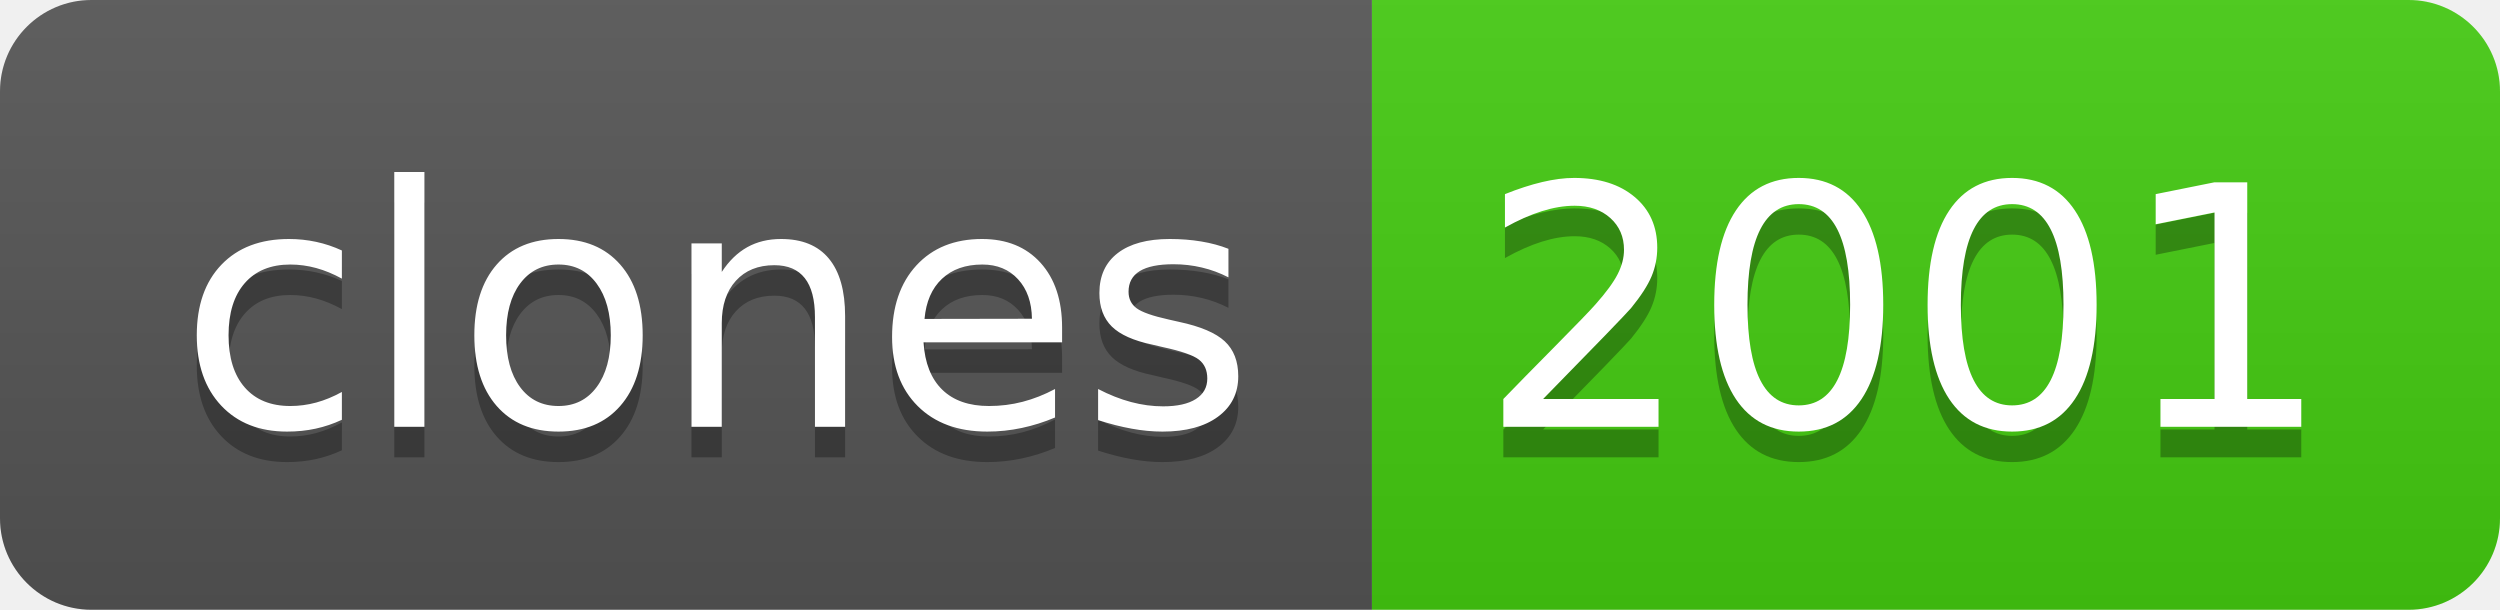
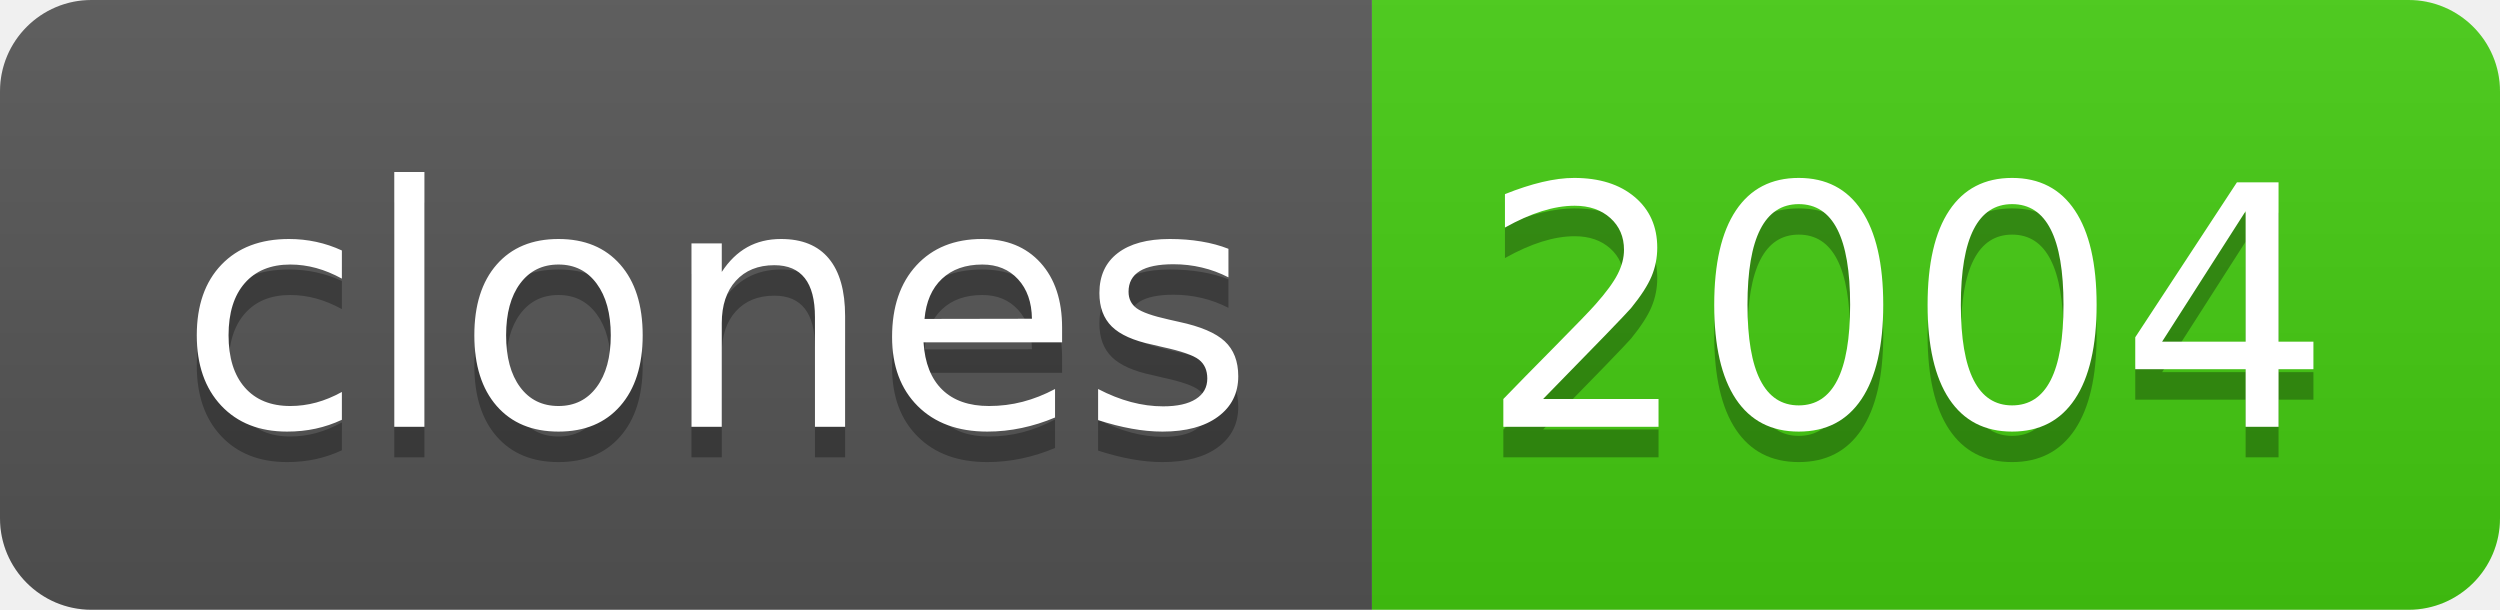
- <svg xmlns="http://www.w3.org/2000/svg" width="82" height="20" role="img" aria-label="clones: 2001">
+ <svg xmlns="http://www.w3.org/2000/svg" width="82" height="20" role="img" aria-label="clones: 2004">
  <linearGradient id="s" x2="0" y2="100%">
    <stop offset="0" stop-color="#bbb" stop-opacity=".1" />
    <stop offset="1" stop-opacity=".1" />
  </linearGradient>
  <clipPath id="r">
    <rect width="82" height="20" rx="3" fill="#fff" />
  </clipPath>
  <g clip-path="url(#r)">
    <rect width="45" height="20" fill="#555" />
    <rect x="45" width="37" height="20" fill="#4c1" />
    <rect width="82" height="20" fill="url(#s)" />
  </g>
  <g fill="#fff" text-anchor="middle" font-family="Verdana,Geneva,DejaVu Sans,sans-serif" text-rendering="geometricPrecision" font-size="110">
    <text aria-hidden="true" x="235" y="150" fill="#010101" fill-opacity=".3" transform="scale(.1)" textLength="350">clones</text>
    <text x="235" y="140" transform="scale(.1)" fill="#fff" textLength="350">clones</text>
-     <text aria-hidden="true" x="625" y="150" fill="#010101" fill-opacity=".3" transform="scale(.1)" textLength="270">2001</text>
-     <text x="625" y="140" transform="scale(.1)" fill="#fff" textLength="270">2001</text>
+     <text aria-hidden="true" x="625" y="150" fill="#010101" fill-opacity=".3" transform="scale(.1)" textLength="270">2004</text>
+     <text x="625" y="140" transform="scale(.1)" fill="#fff" textLength="270">2004</text>
  </g>
</svg>
